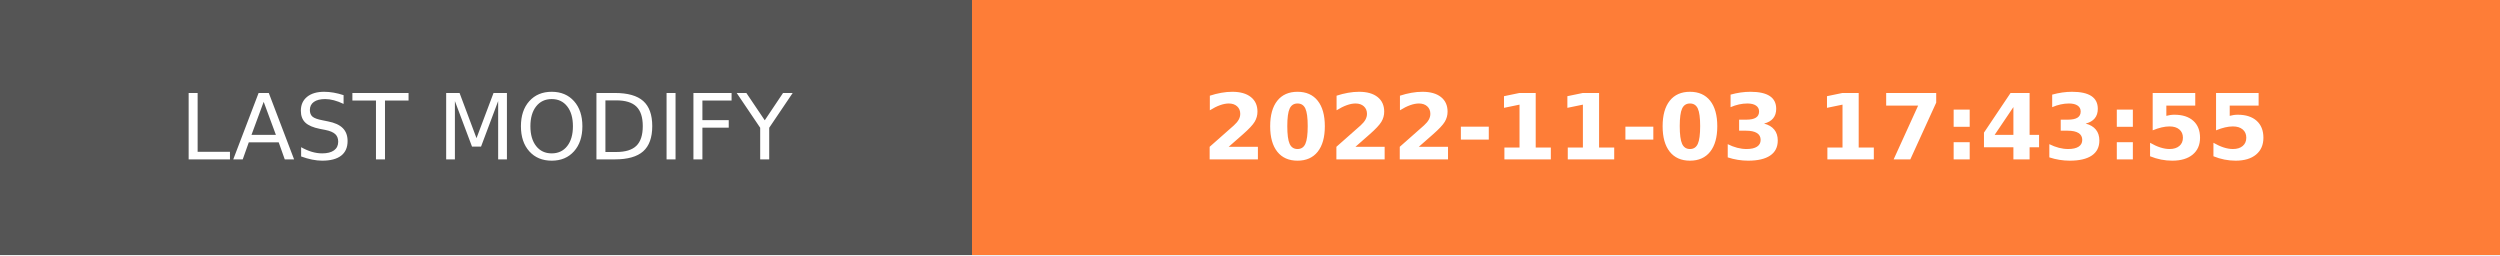
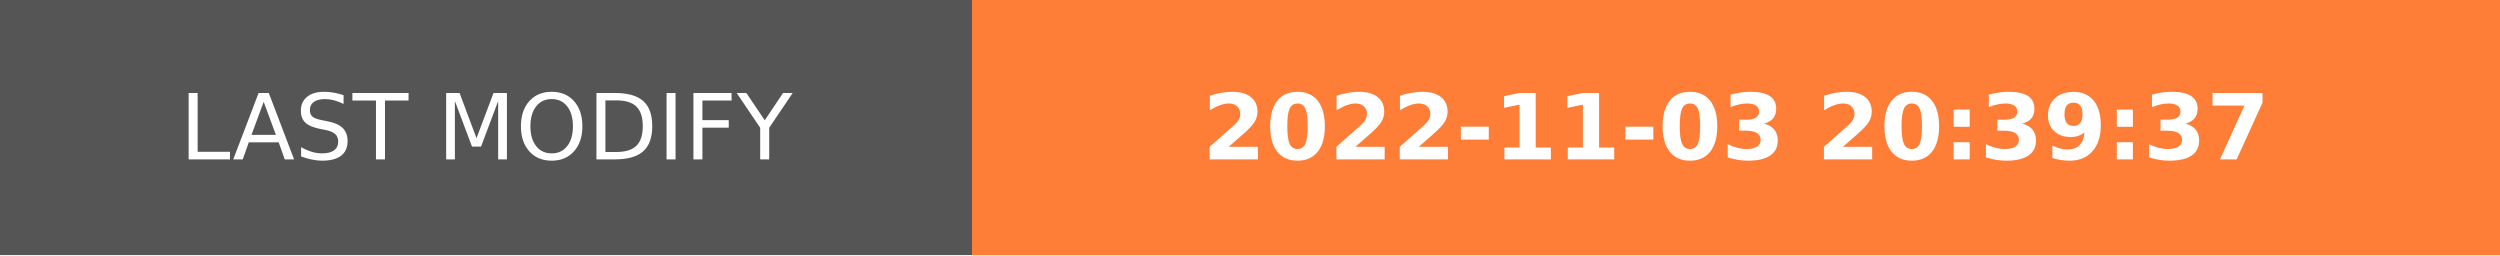
- <svg xmlns="http://www.w3.org/2000/svg" width="274.5" height="28" role="img" aria-label="LAST MODIFY: 2022-11-03 17:43:55">
+ <svg xmlns="http://www.w3.org/2000/svg" width="274.5" height="28" role="img" aria-label="LAST MODIFY: 2022-11-03 20:39:37">
  <g shape-rendering="crispEdges">
    <rect width="106.75" height="28" fill="#555" />
    <rect x="106.75" width="167.75" height="28" fill="#fe7d37" />
  </g>
  <g fill="#fff" text-anchor="middle" font-family="Verdana,Geneva,DejaVu Sans,sans-serif" text-rendering="geometricPrecision" font-size="100">
    <text transform="scale(.1)" x="533.75" y="175" textLength="827.5" fill="#fff">LAST MODIFY</text>
-     <text transform="scale(.1)" x="1906.25" y="175" textLength="1437.5" fill="#fff" font-weight="bold">2022-11-03 17:43:55</text>
+     <text transform="scale(.1)" x="1906.25" y="175" textLength="1437.5" fill="#fff" font-weight="bold">2022-11-03 20:39:37</text>
  </g>
</svg>
